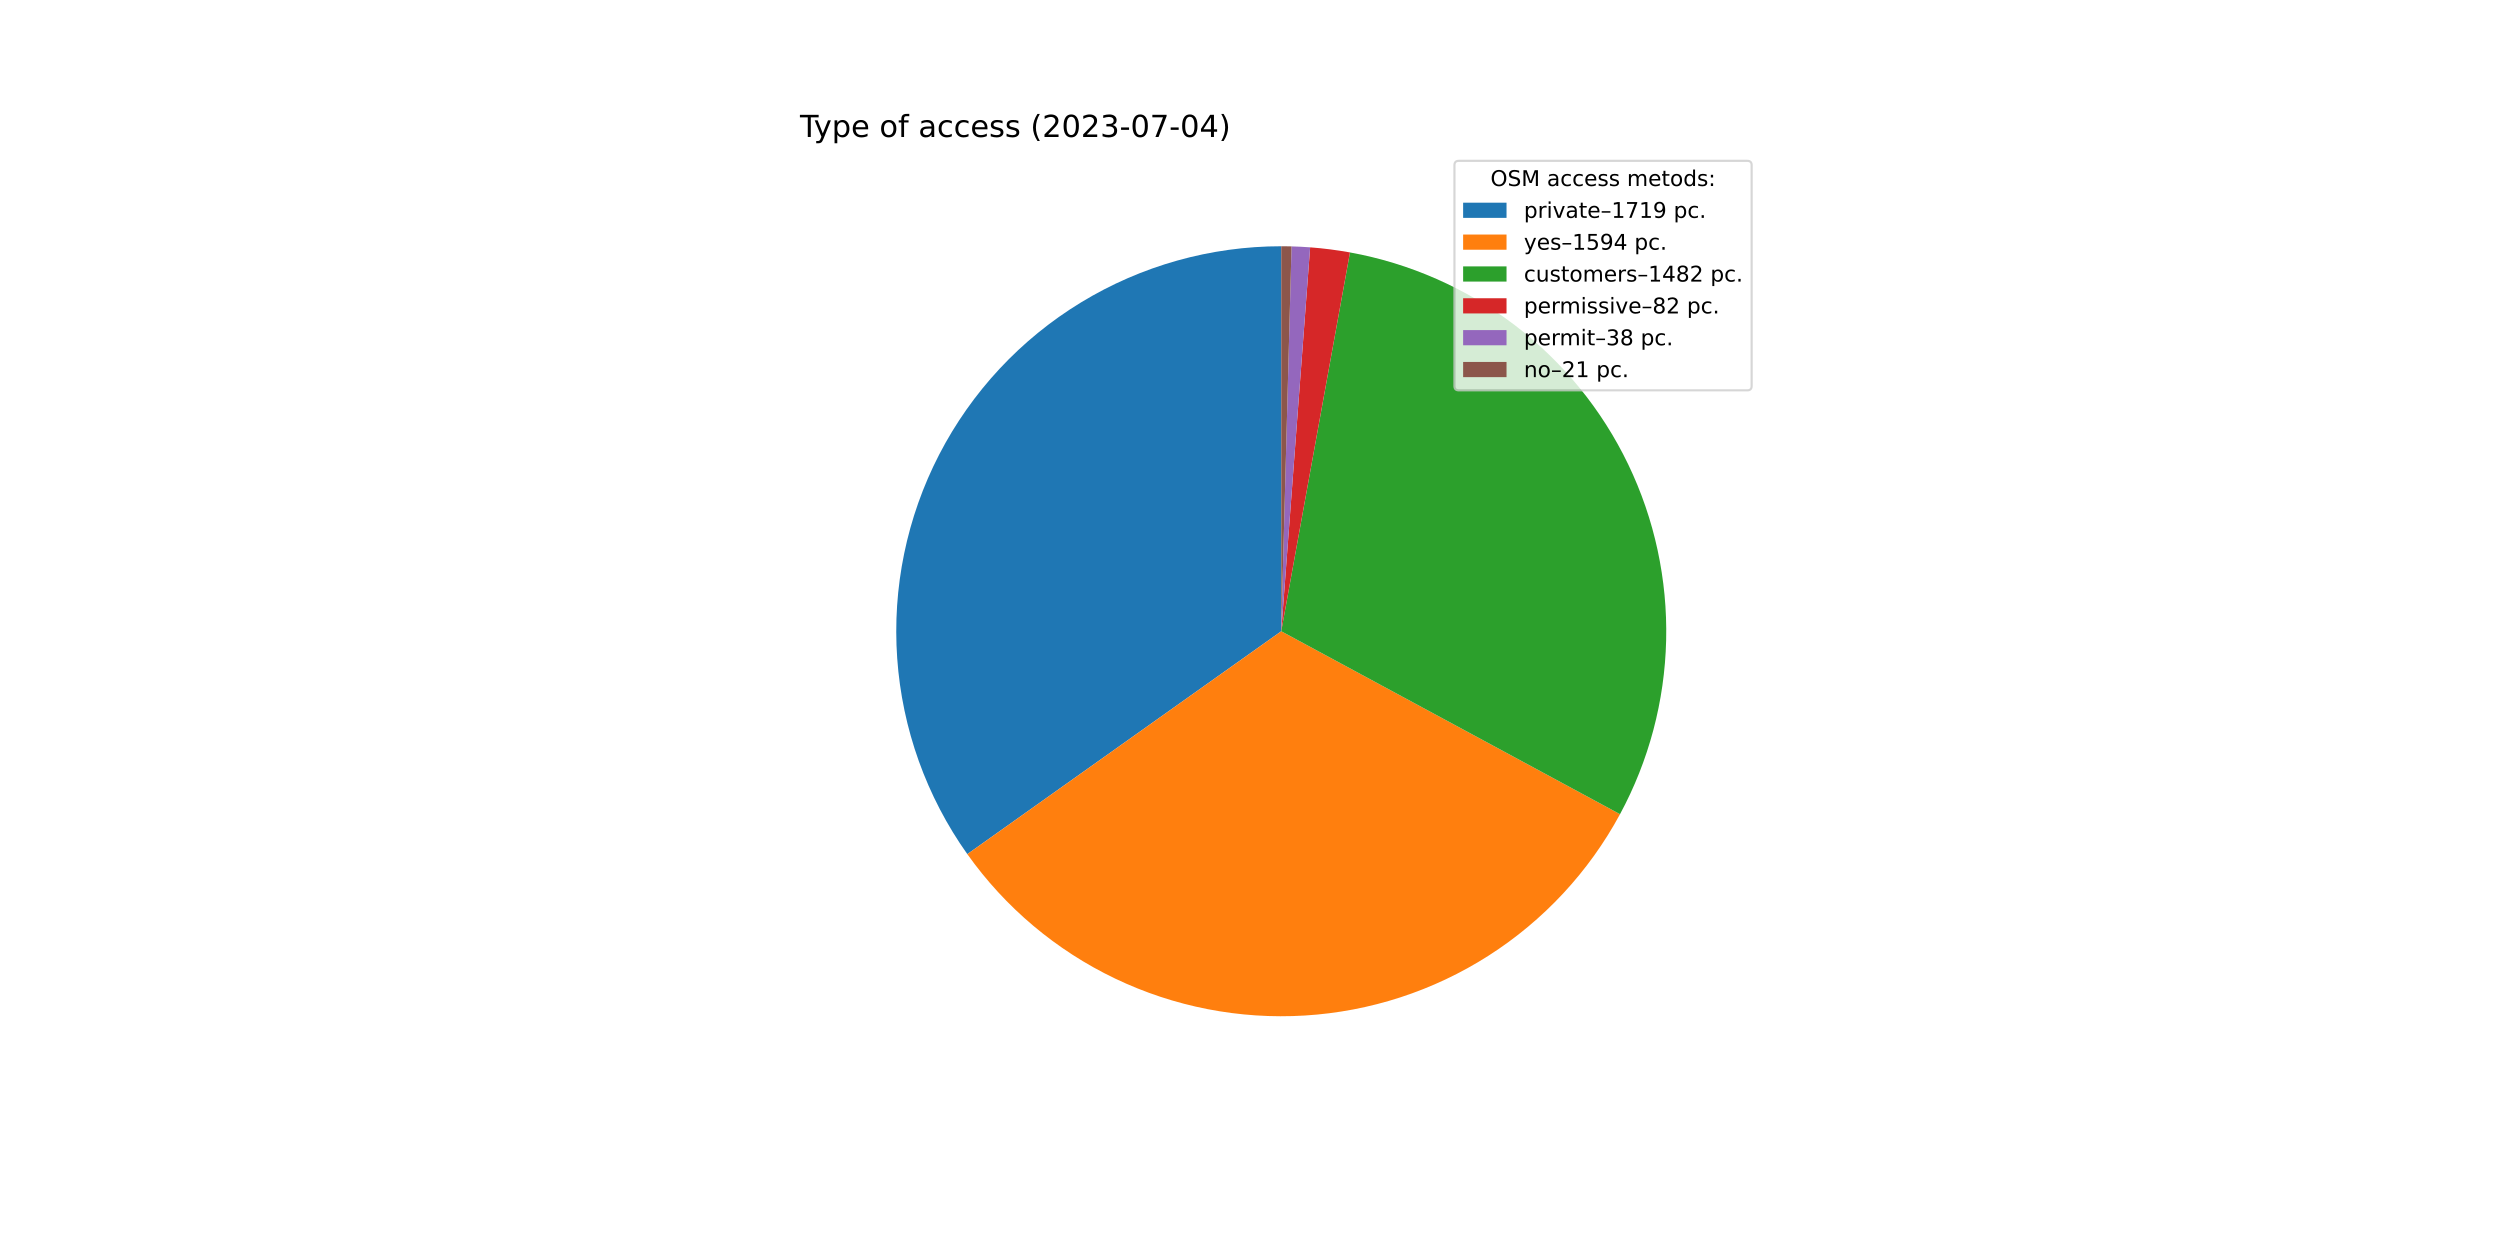
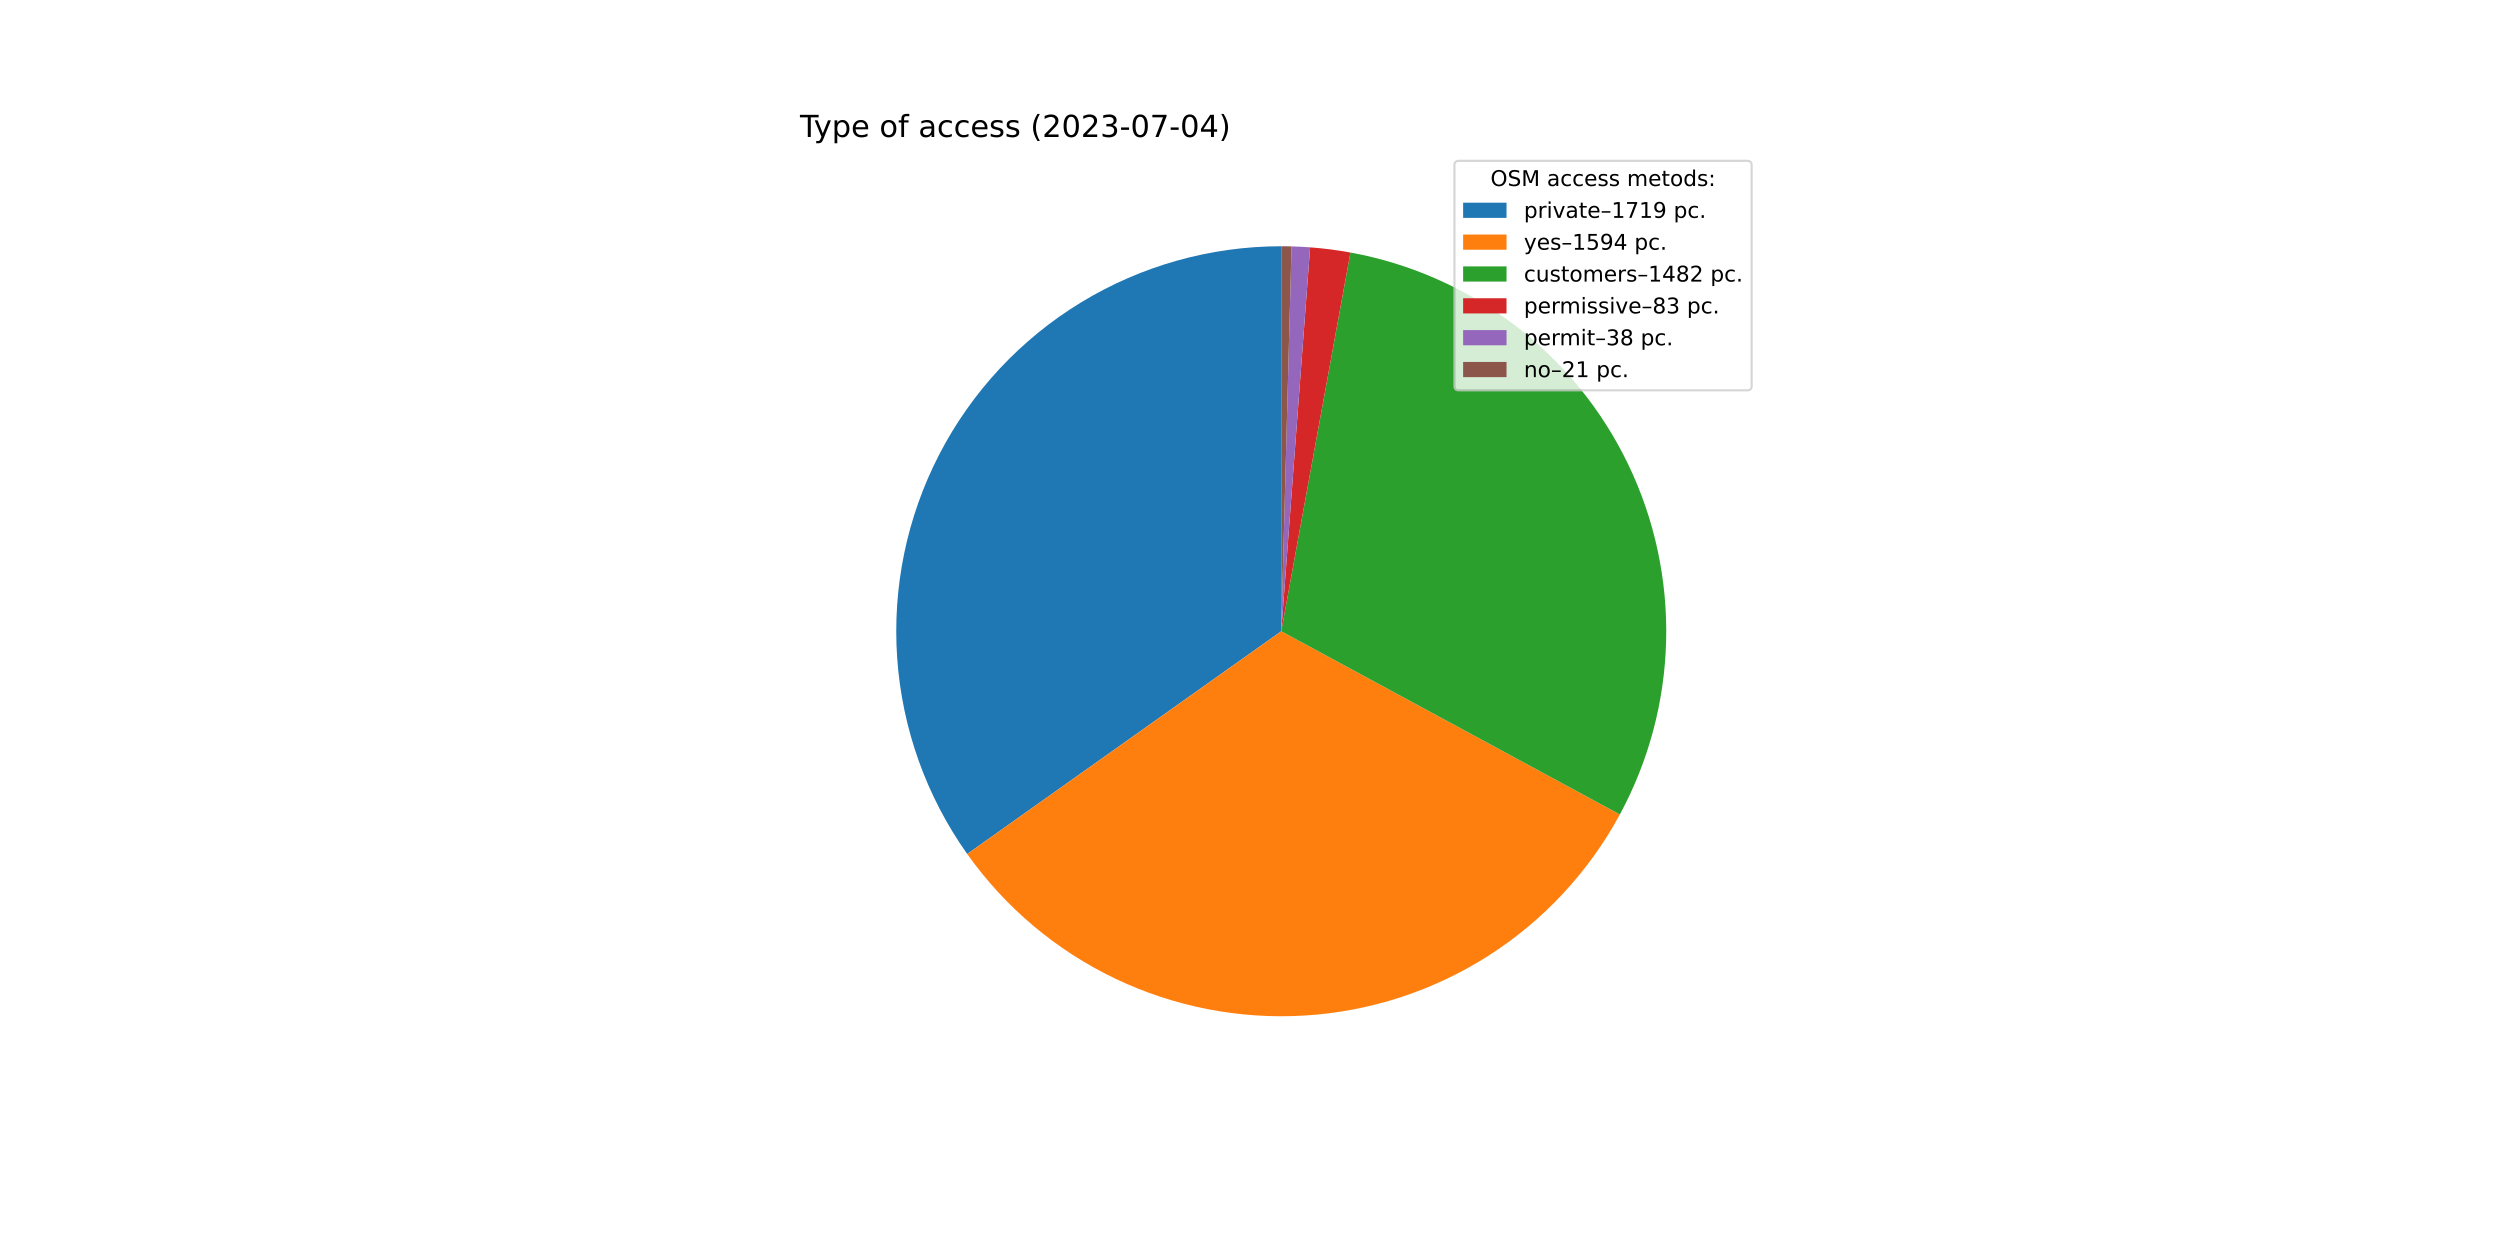
<svg xmlns="http://www.w3.org/2000/svg" xmlns:xlink="http://www.w3.org/1999/xlink" width="1152pt" height="576pt" viewBox="0 0 1152 576" version="1.1">
  <defs>
    <style type="text/css">*{stroke-linejoin: round; stroke-linecap: butt}</style>
  </defs>
  <g id="figure_1">
    <g id="patch_1">
      <path d="M 0 576  L 1152 576  L 1152 0  L 0 0  z " style="fill: #ffffff" />
    </g>
    <g id="axes_1">
      <g id="patch_2">
-         <path d="M 590.4 113.472  C 557.85 113.472 525.919 122.43 498.119 139.362  C 470.319 156.293 447.708 180.553 432.772 209.474  C 417.836 238.396 411.143 270.877 413.431 303.347  C 415.718 335.816 426.898 367.039 445.741 393.58  L 590.4 290.88  L 590.4 113.472  z " style="fill: #1f77b4" />
+         <path d="M 590.4 113.472  C 557.856 113.472 525.932 122.427 498.136 139.351  C 470.339 156.276 447.729 180.528 432.79 209.44  C 417.85 238.351 411.15 270.824 413.426 303.288  C 415.703 335.752 426.868 366.972 445.695 393.516  L 590.4 290.88  L 590.4 113.472  z " style="fill: #1f77b4" />
      </g>
      <g id="patch_3">
-         <path d="M 445.741 393.58  C 463.199 418.171 486.642 437.908 513.847 450.921  C 541.053 463.935 571.132 469.798 601.233 467.957  C 631.334 466.115 660.474 456.629 685.89 440.396  C 711.307 424.164 732.169 401.716 746.499 375.181  L 590.4 290.88  L 445.741 393.58  z " style="fill: #ff7f0e" />
+         <path d="M 445.695 393.516  C 463.139 418.109 486.567 437.854 513.76 450.88  C 540.952 463.905 571.022 469.786 601.118 467.964  C 631.214 466.142 660.355 456.678 685.778 440.468  C 711.201 424.258 732.077 401.832 746.427 375.314  L 590.4 290.88  L 445.695 393.516  z " style="fill: #ff7f0e" />
      </g>
      <g id="patch_4">
-         <path d="M 746.499 375.181  C 759.813 350.528 767.099 323.068 767.759 295.057  C 768.419 267.047 762.433 239.274 750.295 214.022  C 738.157 188.769 720.207 166.748 697.921 149.767  C 675.635 132.786 649.639 121.324 622.071 116.322  L 590.4 290.88  L 746.499 375.181  z " style="fill: #2ca02c" />
+         <path d="M 746.427 375.314  C 759.759 350.678 767.069 323.23 767.755 295.226  C 768.441 267.222 762.485 239.449 750.375 214.189  C 738.266 188.929 720.344 166.893 698.082 149.89  C 675.819 132.887 649.843 121.396 622.287 116.361  L 590.4 290.88  L 746.427 375.314  z " style="fill: #2ca02c" />
      </g>
      <g id="patch_5">
-         <path d="M 622.071 116.322  C 619.034 115.771 615.983 115.299 612.922 114.907  C 609.86 114.516 606.789 114.204 603.711 113.972  L 590.4 290.88  L 622.071 116.322  z " style="fill: #d62728" />
+         <path d="M 622.287 116.361  C 619.214 115.8 616.127 115.32 613.029 114.921  C 609.931 114.523 606.823 114.206 603.709 113.972  L 590.4 290.88  L 622.287 116.361  z " style="fill: #d62728" />
      </g>
      <g id="patch_6">
-         <path d="M 603.711 113.972  C 602.285 113.865 600.858 113.775 599.429 113.702  C 598.001 113.629 596.572 113.574 595.142 113.535  L 590.4 290.88  L 603.711 113.972  z " style="fill: #9467bd" />
+         <path d="M 603.709 113.972  C 602.283 113.865 600.856 113.775 599.427 113.702  C 597.999 113.629 596.57 113.574 595.141 113.535  L 590.4 290.88  L 603.709 113.972  z " style="fill: #9467bd" />
      </g>
      <g id="patch_7">
-         <path d="M 595.142 113.535  C 594.352 113.514 593.561 113.498 592.771 113.488  C 591.981 113.477 591.19 113.472 590.4 113.472  L 590.4 290.88  L 595.142 113.535  z " style="fill: #8c564b" />
+         <path d="M 595.141 113.535  C 594.351 113.514 593.561 113.498 592.771 113.488  C 591.981 113.477 591.19 113.472 590.4 113.472  L 590.4 290.88  L 595.141 113.535  z " style="fill: #8c564b" />
      </g>
      <g id="matplotlib.axis_1" />
      <g id="matplotlib.axis_2" />
      <g id="text_1">
        <g transform="translate(368.64 63.12)scale(0.14 -0.14)">
          <defs>
            <path id="DejaVuSans-54" d="M -19 4666  L 3928 4666  L 3928 4134  L 2272 4134  L 2272 0  L 1638 0  L 1638 4134  L -19 4134  L -19 4666  z " transform="scale(0.015625)" />
            <path id="DejaVuSans-79" d="M 2059 -325  Q 1816 -950 1584 -1140  Q 1353 -1331 966 -1331  L 506 -1331  L 506 -850  L 844 -850  Q 1081 -850 1212 -737  Q 1344 -625 1503 -206  L 1606 56  L 191 3500  L 800 3500  L 1894 763  L 2988 3500  L 3597 3500  L 2059 -325  z " transform="scale(0.015625)" />
            <path id="DejaVuSans-70" d="M 1159 525  L 1159 -1331  L 581 -1331  L 581 3500  L 1159 3500  L 1159 2969  Q 1341 3281 1617 3432  Q 1894 3584 2278 3584  Q 2916 3584 3314 3078  Q 3713 2572 3713 1747  Q 3713 922 3314 415  Q 2916 -91 2278 -91  Q 1894 -91 1617 61  Q 1341 213 1159 525  z M 3116 1747  Q 3116 2381 2855 2742  Q 2594 3103 2138 3103  Q 1681 3103 1420 2742  Q 1159 2381 1159 1747  Q 1159 1113 1420 752  Q 1681 391 2138 391  Q 2594 391 2855 752  Q 3116 1113 3116 1747  z " transform="scale(0.015625)" />
            <path id="DejaVuSans-65" d="M 3597 1894  L 3597 1613  L 953 1613  Q 991 1019 1311 708  Q 1631 397 2203 397  Q 2534 397 2845 478  Q 3156 559 3463 722  L 3463 178  Q 3153 47 2828 -22  Q 2503 -91 2169 -91  Q 1331 -91 842 396  Q 353 884 353 1716  Q 353 2575 817 3079  Q 1281 3584 2069 3584  Q 2775 3584 3186 3129  Q 3597 2675 3597 1894  z M 3022 2063  Q 3016 2534 2758 2815  Q 2500 3097 2075 3097  Q 1594 3097 1305 2825  Q 1016 2553 972 2059  L 3022 2063  z " transform="scale(0.015625)" />
            <path id="DejaVuSans-20" transform="scale(0.015625)" />
            <path id="DejaVuSans-6f" d="M 1959 3097  Q 1497 3097 1228 2736  Q 959 2375 959 1747  Q 959 1119 1226 758  Q 1494 397 1959 397  Q 2419 397 2687 759  Q 2956 1122 2956 1747  Q 2956 2369 2687 2733  Q 2419 3097 1959 3097  z M 1959 3584  Q 2709 3584 3137 3096  Q 3566 2609 3566 1747  Q 3566 888 3137 398  Q 2709 -91 1959 -91  Q 1206 -91 779 398  Q 353 888 353 1747  Q 353 2609 779 3096  Q 1206 3584 1959 3584  z " transform="scale(0.015625)" />
            <path id="DejaVuSans-66" d="M 2375 4863  L 2375 4384  L 1825 4384  Q 1516 4384 1395 4259  Q 1275 4134 1275 3809  L 1275 3500  L 2222 3500  L 2222 3053  L 1275 3053  L 1275 0  L 697 0  L 697 3053  L 147 3053  L 147 3500  L 697 3500  L 697 3744  Q 697 4328 969 4595  Q 1241 4863 1831 4863  L 2375 4863  z " transform="scale(0.015625)" />
            <path id="DejaVuSans-61" d="M 2194 1759  Q 1497 1759 1228 1600  Q 959 1441 959 1056  Q 959 750 1161 570  Q 1363 391 1709 391  Q 2188 391 2477 730  Q 2766 1069 2766 1631  L 2766 1759  L 2194 1759  z M 3341 1997  L 3341 0  L 2766 0  L 2766 531  Q 2569 213 2275 61  Q 1981 -91 1556 -91  Q 1019 -91 701 211  Q 384 513 384 1019  Q 384 1609 779 1909  Q 1175 2209 1959 2209  L 2766 2209  L 2766 2266  Q 2766 2663 2505 2880  Q 2244 3097 1772 3097  Q 1472 3097 1187 3025  Q 903 2953 641 2809  L 641 3341  Q 956 3463 1253 3523  Q 1550 3584 1831 3584  Q 2591 3584 2966 3190  Q 3341 2797 3341 1997  z " transform="scale(0.015625)" />
            <path id="DejaVuSans-63" d="M 3122 3366  L 3122 2828  Q 2878 2963 2633 3030  Q 2388 3097 2138 3097  Q 1578 3097 1268 2742  Q 959 2388 959 1747  Q 959 1106 1268 751  Q 1578 397 2138 397  Q 2388 397 2633 464  Q 2878 531 3122 666  L 3122 134  Q 2881 22 2623 -34  Q 2366 -91 2075 -91  Q 1284 -91 818 406  Q 353 903 353 1747  Q 353 2603 823 3093  Q 1294 3584 2113 3584  Q 2378 3584 2631 3529  Q 2884 3475 3122 3366  z " transform="scale(0.015625)" />
            <path id="DejaVuSans-73" d="M 2834 3397  L 2834 2853  Q 2591 2978 2328 3040  Q 2066 3103 1784 3103  Q 1356 3103 1142 2972  Q 928 2841 928 2578  Q 928 2378 1081 2264  Q 1234 2150 1697 2047  L 1894 2003  Q 2506 1872 2764 1633  Q 3022 1394 3022 966  Q 3022 478 2636 193  Q 2250 -91 1575 -91  Q 1294 -91 989 -36  Q 684 19 347 128  L 347 722  Q 666 556 975 473  Q 1284 391 1588 391  Q 1994 391 2212 530  Q 2431 669 2431 922  Q 2431 1156 2273 1281  Q 2116 1406 1581 1522  L 1381 1569  Q 847 1681 609 1914  Q 372 2147 372 2553  Q 372 3047 722 3315  Q 1072 3584 1716 3584  Q 2034 3584 2315 3537  Q 2597 3491 2834 3397  z " transform="scale(0.015625)" />
            <path id="DejaVuSans-28" d="M 1984 4856  Q 1566 4138 1362 3434  Q 1159 2731 1159 2009  Q 1159 1288 1364 580  Q 1569 -128 1984 -844  L 1484 -844  Q 1016 -109 783 600  Q 550 1309 550 2009  Q 550 2706 781 3412  Q 1013 4119 1484 4856  L 1984 4856  z " transform="scale(0.015625)" />
            <path id="DejaVuSans-32" d="M 1228 531  L 3431 531  L 3431 0  L 469 0  L 469 531  Q 828 903 1448 1529  Q 2069 2156 2228 2338  Q 2531 2678 2651 2914  Q 2772 3150 2772 3378  Q 2772 3750 2511 3984  Q 2250 4219 1831 4219  Q 1534 4219 1204 4116  Q 875 4013 500 3803  L 500 4441  Q 881 4594 1212 4672  Q 1544 4750 1819 4750  Q 2544 4750 2975 4387  Q 3406 4025 3406 3419  Q 3406 3131 3298 2873  Q 3191 2616 2906 2266  Q 2828 2175 2409 1742  Q 1991 1309 1228 531  z " transform="scale(0.015625)" />
            <path id="DejaVuSans-30" d="M 2034 4250  Q 1547 4250 1301 3770  Q 1056 3291 1056 2328  Q 1056 1369 1301 889  Q 1547 409 2034 409  Q 2525 409 2770 889  Q 3016 1369 3016 2328  Q 3016 3291 2770 3770  Q 2525 4250 2034 4250  z M 2034 4750  Q 2819 4750 3233 4129  Q 3647 3509 3647 2328  Q 3647 1150 3233 529  Q 2819 -91 2034 -91  Q 1250 -91 836 529  Q 422 1150 422 2328  Q 422 3509 836 4129  Q 1250 4750 2034 4750  z " transform="scale(0.015625)" />
            <path id="DejaVuSans-33" d="M 2597 2516  Q 3050 2419 3304 2112  Q 3559 1806 3559 1356  Q 3559 666 3084 287  Q 2609 -91 1734 -91  Q 1441 -91 1130 -33  Q 819 25 488 141  L 488 750  Q 750 597 1062 519  Q 1375 441 1716 441  Q 2309 441 2620 675  Q 2931 909 2931 1356  Q 2931 1769 2642 2001  Q 2353 2234 1838 2234  L 1294 2234  L 1294 2753  L 1863 2753  Q 2328 2753 2575 2939  Q 2822 3125 2822 3475  Q 2822 3834 2567 4026  Q 2313 4219 1838 4219  Q 1578 4219 1281 4162  Q 984 4106 628 3988  L 628 4550  Q 988 4650 1302 4700  Q 1616 4750 1894 4750  Q 2613 4750 3031 4423  Q 3450 4097 3450 3541  Q 3450 3153 3228 2886  Q 3006 2619 2597 2516  z " transform="scale(0.015625)" />
            <path id="DejaVuSans-2d" d="M 313 2009  L 1997 2009  L 1997 1497  L 313 1497  L 313 2009  z " transform="scale(0.015625)" />
            <path id="DejaVuSans-37" d="M 525 4666  L 3525 4666  L 3525 4397  L 1831 0  L 1172 0  L 2766 4134  L 525 4134  L 525 4666  z " transform="scale(0.015625)" />
            <path id="DejaVuSans-34" d="M 2419 4116  L 825 1625  L 2419 1625  L 2419 4116  z M 2253 4666  L 3047 4666  L 3047 1625  L 3713 1625  L 3713 1100  L 3047 1100  L 3047 0  L 2419 0  L 2419 1100  L 313 1100  L 313 1709  L 2253 4666  z " transform="scale(0.015625)" />
            <path id="DejaVuSans-29" d="M 513 4856  L 1013 4856  Q 1481 4119 1714 3412  Q 1947 2706 1947 2009  Q 1947 1309 1714 600  Q 1481 -109 1013 -844  L 513 -844  Q 928 -128 1133 580  Q 1338 1288 1338 2009  Q 1338 2731 1133 3434  Q 928 4138 513 4856  z " transform="scale(0.015625)" />
          </defs>
          <use xlink:href="#DejaVuSans-54" />
          <use xlink:href="#DejaVuSans-79" x="45.459" />
          <use xlink:href="#DejaVuSans-70" x="104.639" />
          <use xlink:href="#DejaVuSans-65" x="168.115" />
          <use xlink:href="#DejaVuSans-20" x="229.639" />
          <use xlink:href="#DejaVuSans-6f" x="261.426" />
          <use xlink:href="#DejaVuSans-66" x="322.607" />
          <use xlink:href="#DejaVuSans-20" x="357.812" />
          <use xlink:href="#DejaVuSans-61" x="389.6" />
          <use xlink:href="#DejaVuSans-63" x="450.879" />
          <use xlink:href="#DejaVuSans-63" x="505.859" />
          <use xlink:href="#DejaVuSans-65" x="560.84" />
          <use xlink:href="#DejaVuSans-73" x="622.363" />
          <use xlink:href="#DejaVuSans-73" x="674.463" />
          <use xlink:href="#DejaVuSans-20" x="726.562" />
          <use xlink:href="#DejaVuSans-28" x="758.35" />
          <use xlink:href="#DejaVuSans-32" x="797.363" />
          <use xlink:href="#DejaVuSans-30" x="860.986" />
          <use xlink:href="#DejaVuSans-32" x="924.609" />
          <use xlink:href="#DejaVuSans-33" x="988.232" />
          <use xlink:href="#DejaVuSans-2d" x="1051.855" />
          <use xlink:href="#DejaVuSans-30" x="1087.939" />
          <use xlink:href="#DejaVuSans-37" x="1151.562" />
          <use xlink:href="#DejaVuSans-2d" x="1215.186" />
          <use xlink:href="#DejaVuSans-30" x="1251.27" />
          <use xlink:href="#DejaVuSans-34" x="1314.893" />
          <use xlink:href="#DejaVuSans-29" x="1378.516" />
        </g>
      </g>
      <g id="legend_1">
        <g id="patch_8">
          <path d="M 672.208 179.867  L 805.16 179.867  Q 807.16 179.867 807.16 177.867  L 807.16 76.12  Q 807.16 74.12 805.16 74.12  L 672.208 74.12  Q 670.208 74.12 670.208 76.12  L 670.208 177.867  Q 670.208 179.867 672.208 179.867  z " style="fill: #ffffff; opacity: 0.8; stroke: #cccccc; stroke-linejoin: miter" />
        </g>
        <g id="text_2">
          <g transform="translate(686.8038 85.71844)scale(0.1 -0.1)">
            <defs>
              <path id="DejaVuSans-4f" d="M 2522 4238  Q 1834 4238 1429 3725  Q 1025 3213 1025 2328  Q 1025 1447 1429 934  Q 1834 422 2522 422  Q 3209 422 3611 934  Q 4013 1447 4013 2328  Q 4013 3213 3611 3725  Q 3209 4238 2522 4238  z M 2522 4750  Q 3503 4750 4090 4092  Q 4678 3434 4678 2328  Q 4678 1225 4090 567  Q 3503 -91 2522 -91  Q 1538 -91 948 565  Q 359 1222 359 2328  Q 359 3434 948 4092  Q 1538 4750 2522 4750  z " transform="scale(0.015625)" />
              <path id="DejaVuSans-53" d="M 3425 4513  L 3425 3897  Q 3066 4069 2747 4153  Q 2428 4238 2131 4238  Q 1616 4238 1336 4038  Q 1056 3838 1056 3469  Q 1056 3159 1242 3001  Q 1428 2844 1947 2747  L 2328 2669  Q 3034 2534 3370 2195  Q 3706 1856 3706 1288  Q 3706 609 3251 259  Q 2797 -91 1919 -91  Q 1588 -91 1214 -16  Q 841 59 441 206  L 441 856  Q 825 641 1194 531  Q 1563 422 1919 422  Q 2459 422 2753 634  Q 3047 847 3047 1241  Q 3047 1584 2836 1778  Q 2625 1972 2144 2069  L 1759 2144  Q 1053 2284 737 2584  Q 422 2884 422 3419  Q 422 4038 858 4394  Q 1294 4750 2059 4750  Q 2388 4750 2728 4690  Q 3069 4631 3425 4513  z " transform="scale(0.015625)" />
              <path id="DejaVuSans-4d" d="M 628 4666  L 1569 4666  L 2759 1491  L 3956 4666  L 4897 4666  L 4897 0  L 4281 0  L 4281 4097  L 3078 897  L 2444 897  L 1241 4097  L 1241 0  L 628 0  L 628 4666  z " transform="scale(0.015625)" />
              <path id="DejaVuSans-6d" d="M 3328 2828  Q 3544 3216 3844 3400  Q 4144 3584 4550 3584  Q 5097 3584 5394 3201  Q 5691 2819 5691 2113  L 5691 0  L 5113 0  L 5113 2094  Q 5113 2597 4934 2840  Q 4756 3084 4391 3084  Q 3944 3084 3684 2787  Q 3425 2491 3425 1978  L 3425 0  L 2847 0  L 2847 2094  Q 2847 2600 2669 2842  Q 2491 3084 2119 3084  Q 1678 3084 1418 2786  Q 1159 2488 1159 1978  L 1159 0  L 581 0  L 581 3500  L 1159 3500  L 1159 2956  Q 1356 3278 1631 3431  Q 1906 3584 2284 3584  Q 2666 3584 2933 3390  Q 3200 3197 3328 2828  z " transform="scale(0.015625)" />
              <path id="DejaVuSans-74" d="M 1172 4494  L 1172 3500  L 2356 3500  L 2356 3053  L 1172 3053  L 1172 1153  Q 1172 725 1289 603  Q 1406 481 1766 481  L 2356 481  L 2356 0  L 1766 0  Q 1100 0 847 248  Q 594 497 594 1153  L 594 3053  L 172 3053  L 172 3500  L 594 3500  L 594 4494  L 1172 4494  z " transform="scale(0.015625)" />
              <path id="DejaVuSans-64" d="M 2906 2969  L 2906 4863  L 3481 4863  L 3481 0  L 2906 0  L 2906 525  Q 2725 213 2448 61  Q 2172 -91 1784 -91  Q 1150 -91 751 415  Q 353 922 353 1747  Q 353 2572 751 3078  Q 1150 3584 1784 3584  Q 2172 3584 2448 3432  Q 2725 3281 2906 2969  z M 947 1747  Q 947 1113 1208 752  Q 1469 391 1925 391  Q 2381 391 2643 752  Q 2906 1113 2906 1747  Q 2906 2381 2643 2742  Q 2381 3103 1925 3103  Q 1469 3103 1208 2742  Q 947 2381 947 1747  z " transform="scale(0.015625)" />
              <path id="DejaVuSans-3a" d="M 750 794  L 1409 794  L 1409 0  L 750 0  L 750 794  z M 750 3309  L 1409 3309  L 1409 2516  L 750 2516  L 750 3309  z " transform="scale(0.015625)" />
            </defs>
            <use xlink:href="#DejaVuSans-4f" />
            <use xlink:href="#DejaVuSans-53" x="78.711" />
            <use xlink:href="#DejaVuSans-4d" x="142.188" />
            <use xlink:href="#DejaVuSans-20" x="228.467" />
            <use xlink:href="#DejaVuSans-61" x="260.254" />
            <use xlink:href="#DejaVuSans-63" x="321.533" />
            <use xlink:href="#DejaVuSans-63" x="376.514" />
            <use xlink:href="#DejaVuSans-65" x="431.494" />
            <use xlink:href="#DejaVuSans-73" x="493.018" />
            <use xlink:href="#DejaVuSans-73" x="545.117" />
            <use xlink:href="#DejaVuSans-20" x="597.217" />
            <use xlink:href="#DejaVuSans-6d" x="629.004" />
            <use xlink:href="#DejaVuSans-65" x="726.416" />
            <use xlink:href="#DejaVuSans-74" x="787.939" />
            <use xlink:href="#DejaVuSans-6f" x="827.148" />
            <use xlink:href="#DejaVuSans-64" x="888.33" />
            <use xlink:href="#DejaVuSans-73" x="951.807" />
            <use xlink:href="#DejaVuSans-3a" x="1003.906" />
          </g>
        </g>
        <g id="patch_9">
          <path d="M 674.208 100.397  L 694.208 100.397  L 694.208 93.397  L 674.208 93.397  z " style="fill: #1f77b4" />
        </g>
        <g id="text_3">
          <g transform="translate(702.2084 100.3966)scale(0.1 -0.1)">
            <defs>
              <path id="DejaVuSans-72" d="M 2631 2963  Q 2534 3019 2420 3045  Q 2306 3072 2169 3072  Q 1681 3072 1420 2755  Q 1159 2438 1159 1844  L 1159 0  L 581 0  L 581 3500  L 1159 3500  L 1159 2956  Q 1341 3275 1631 3429  Q 1922 3584 2338 3584  Q 2397 3584 2469 3576  Q 2541 3569 2628 3553  L 2631 2963  z " transform="scale(0.015625)" />
              <path id="DejaVuSans-69" d="M 603 3500  L 1178 3500  L 1178 0  L 603 0  L 603 3500  z M 603 4863  L 1178 4863  L 1178 4134  L 603 4134  L 603 4863  z " transform="scale(0.015625)" />
              <path id="DejaVuSans-76" d="M 191 3500  L 800 3500  L 1894 563  L 2988 3500  L 3597 3500  L 2284 0  L 1503 0  L 191 3500  z " transform="scale(0.015625)" />
              <path id="DejaVuSans-2013" d="M 313 1978  L 2888 1978  L 2888 1528  L 313 1528  L 313 1978  z " transform="scale(0.015625)" />
              <path id="DejaVuSans-31" d="M 794 531  L 1825 531  L 1825 4091  L 703 3866  L 703 4441  L 1819 4666  L 2450 4666  L 2450 531  L 3481 531  L 3481 0  L 794 0  L 794 531  z " transform="scale(0.015625)" />
              <path id="DejaVuSans-39" d="M 703 97  L 703 672  Q 941 559 1184 500  Q 1428 441 1663 441  Q 2288 441 2617 861  Q 2947 1281 2994 2138  Q 2813 1869 2534 1725  Q 2256 1581 1919 1581  Q 1219 1581 811 2004  Q 403 2428 403 3163  Q 403 3881 828 4315  Q 1253 4750 1959 4750  Q 2769 4750 3195 4129  Q 3622 3509 3622 2328  Q 3622 1225 3098 567  Q 2575 -91 1691 -91  Q 1453 -91 1209 -44  Q 966 3 703 97  z M 1959 2075  Q 2384 2075 2632 2365  Q 2881 2656 2881 3163  Q 2881 3666 2632 3958  Q 2384 4250 1959 4250  Q 1534 4250 1286 3958  Q 1038 3666 1038 3163  Q 1038 2656 1286 2365  Q 1534 2075 1959 2075  z " transform="scale(0.015625)" />
              <path id="DejaVuSans-2e" d="M 684 794  L 1344 794  L 1344 0  L 684 0  L 684 794  z " transform="scale(0.015625)" />
            </defs>
            <use xlink:href="#DejaVuSans-70" />
            <use xlink:href="#DejaVuSans-72" x="63.477" />
            <use xlink:href="#DejaVuSans-69" x="104.59" />
            <use xlink:href="#DejaVuSans-76" x="132.373" />
            <use xlink:href="#DejaVuSans-61" x="191.553" />
            <use xlink:href="#DejaVuSans-74" x="252.832" />
            <use xlink:href="#DejaVuSans-65" x="292.041" />
            <use xlink:href="#DejaVuSans-2013" x="353.564" />
            <use xlink:href="#DejaVuSans-31" x="403.564" />
            <use xlink:href="#DejaVuSans-37" x="467.188" />
            <use xlink:href="#DejaVuSans-31" x="530.811" />
            <use xlink:href="#DejaVuSans-39" x="594.434" />
            <use xlink:href="#DejaVuSans-20" x="658.057" />
            <use xlink:href="#DejaVuSans-70" x="689.844" />
            <use xlink:href="#DejaVuSans-63" x="753.32" />
            <use xlink:href="#DejaVuSans-2e" x="808.301" />
          </g>
        </g>
        <g id="patch_10">
          <path d="M 674.208 115.075  L 694.208 115.075  L 694.208 108.075  L 674.208 108.075  z " style="fill: #ff7f0e" />
        </g>
        <g id="text_4">
          <g transform="translate(702.2084 115.0747)scale(0.1 -0.1)">
            <defs>
              <path id="DejaVuSans-35" d="M 691 4666  L 3169 4666  L 3169 4134  L 1269 4134  L 1269 2991  Q 1406 3038 1543 3061  Q 1681 3084 1819 3084  Q 2600 3084 3056 2656  Q 3513 2228 3513 1497  Q 3513 744 3044 326  Q 2575 -91 1722 -91  Q 1428 -91 1123 -41  Q 819 9 494 109  L 494 744  Q 775 591 1075 516  Q 1375 441 1709 441  Q 2250 441 2565 725  Q 2881 1009 2881 1497  Q 2881 1984 2565 2268  Q 2250 2553 1709 2553  Q 1456 2553 1204 2497  Q 953 2441 691 2322  L 691 4666  z " transform="scale(0.015625)" />
            </defs>
            <use xlink:href="#DejaVuSans-79" />
            <use xlink:href="#DejaVuSans-65" x="59.18" />
            <use xlink:href="#DejaVuSans-73" x="120.703" />
            <use xlink:href="#DejaVuSans-2013" x="172.803" />
            <use xlink:href="#DejaVuSans-31" x="222.803" />
            <use xlink:href="#DejaVuSans-35" x="286.426" />
            <use xlink:href="#DejaVuSans-39" x="350.049" />
            <use xlink:href="#DejaVuSans-34" x="413.672" />
            <use xlink:href="#DejaVuSans-20" x="477.295" />
            <use xlink:href="#DejaVuSans-70" x="509.082" />
            <use xlink:href="#DejaVuSans-63" x="572.559" />
            <use xlink:href="#DejaVuSans-2e" x="627.539" />
          </g>
        </g>
        <g id="patch_11">
          <path d="M 674.208 129.753  L 694.208 129.753  L 694.208 122.753  L 674.208 122.753  z " style="fill: #2ca02c" />
        </g>
        <g id="text_5">
          <g transform="translate(702.2084 129.7528)scale(0.1 -0.1)">
            <defs>
              <path id="DejaVuSans-75" d="M 544 1381  L 544 3500  L 1119 3500  L 1119 1403  Q 1119 906 1312 657  Q 1506 409 1894 409  Q 2359 409 2629 706  Q 2900 1003 2900 1516  L 2900 3500  L 3475 3500  L 3475 0  L 2900 0  L 2900 538  Q 2691 219 2414 64  Q 2138 -91 1772 -91  Q 1169 -91 856 284  Q 544 659 544 1381  z M 1991 3584  L 1991 3584  z " transform="scale(0.015625)" />
              <path id="DejaVuSans-38" d="M 2034 2216  Q 1584 2216 1326 1975  Q 1069 1734 1069 1313  Q 1069 891 1326 650  Q 1584 409 2034 409  Q 2484 409 2743 651  Q 3003 894 3003 1313  Q 3003 1734 2745 1975  Q 2488 2216 2034 2216  z M 1403 2484  Q 997 2584 770 2862  Q 544 3141 544 3541  Q 544 4100 942 4425  Q 1341 4750 2034 4750  Q 2731 4750 3128 4425  Q 3525 4100 3525 3541  Q 3525 3141 3298 2862  Q 3072 2584 2669 2484  Q 3125 2378 3379 2068  Q 3634 1759 3634 1313  Q 3634 634 3220 271  Q 2806 -91 2034 -91  Q 1263 -91 848 271  Q 434 634 434 1313  Q 434 1759 690 2068  Q 947 2378 1403 2484  z M 1172 3481  Q 1172 3119 1398 2916  Q 1625 2713 2034 2713  Q 2441 2713 2670 2916  Q 2900 3119 2900 3481  Q 2900 3844 2670 4047  Q 2441 4250 2034 4250  Q 1625 4250 1398 4047  Q 1172 3844 1172 3481  z " transform="scale(0.015625)" />
            </defs>
            <use xlink:href="#DejaVuSans-63" />
            <use xlink:href="#DejaVuSans-75" x="54.98" />
            <use xlink:href="#DejaVuSans-73" x="118.359" />
            <use xlink:href="#DejaVuSans-74" x="170.459" />
            <use xlink:href="#DejaVuSans-6f" x="209.668" />
            <use xlink:href="#DejaVuSans-6d" x="270.85" />
            <use xlink:href="#DejaVuSans-65" x="368.262" />
            <use xlink:href="#DejaVuSans-72" x="429.785" />
            <use xlink:href="#DejaVuSans-73" x="470.898" />
            <use xlink:href="#DejaVuSans-2013" x="522.998" />
            <use xlink:href="#DejaVuSans-31" x="572.998" />
            <use xlink:href="#DejaVuSans-34" x="636.621" />
            <use xlink:href="#DejaVuSans-38" x="700.244" />
            <use xlink:href="#DejaVuSans-32" x="763.867" />
            <use xlink:href="#DejaVuSans-20" x="827.49" />
            <use xlink:href="#DejaVuSans-70" x="859.277" />
            <use xlink:href="#DejaVuSans-63" x="922.754" />
            <use xlink:href="#DejaVuSans-2e" x="977.734" />
          </g>
        </g>
        <g id="patch_12">
          <path d="M 674.208 144.431  L 694.208 144.431  L 694.208 137.431  L 674.208 137.431  z " style="fill: #d62728" />
        </g>
        <g id="text_6">
          <g transform="translate(702.2084 144.4309)scale(0.1 -0.1)">
            <use xlink:href="#DejaVuSans-70" />
            <use xlink:href="#DejaVuSans-65" x="63.477" />
            <use xlink:href="#DejaVuSans-72" x="125" />
            <use xlink:href="#DejaVuSans-6d" x="164.363" />
            <use xlink:href="#DejaVuSans-69" x="261.775" />
            <use xlink:href="#DejaVuSans-73" x="289.559" />
            <use xlink:href="#DejaVuSans-73" x="341.658" />
            <use xlink:href="#DejaVuSans-69" x="393.758" />
            <use xlink:href="#DejaVuSans-76" x="421.541" />
            <use xlink:href="#DejaVuSans-65" x="480.721" />
            <use xlink:href="#DejaVuSans-2013" x="542.244" />
            <use xlink:href="#DejaVuSans-38" x="592.244" />
-             <use xlink:href="#DejaVuSans-32" x="655.867" />
+             <use xlink:href="#DejaVuSans-33" x="655.867" />
            <use xlink:href="#DejaVuSans-20" x="719.49" />
            <use xlink:href="#DejaVuSans-70" x="751.277" />
            <use xlink:href="#DejaVuSans-63" x="814.754" />
            <use xlink:href="#DejaVuSans-2e" x="869.734" />
          </g>
        </g>
        <g id="patch_13">
          <path d="M 674.208 159.109  L 694.208 159.109  L 694.208 152.109  L 674.208 152.109  z " style="fill: #9467bd" />
        </g>
        <g id="text_7">
          <g transform="translate(702.2084 159.1091)scale(0.1 -0.1)">
            <use xlink:href="#DejaVuSans-70" />
            <use xlink:href="#DejaVuSans-65" x="63.477" />
            <use xlink:href="#DejaVuSans-72" x="125" />
            <use xlink:href="#DejaVuSans-6d" x="164.363" />
            <use xlink:href="#DejaVuSans-69" x="261.775" />
            <use xlink:href="#DejaVuSans-74" x="289.559" />
            <use xlink:href="#DejaVuSans-2013" x="328.768" />
            <use xlink:href="#DejaVuSans-33" x="378.768" />
            <use xlink:href="#DejaVuSans-38" x="442.391" />
            <use xlink:href="#DejaVuSans-20" x="506.014" />
            <use xlink:href="#DejaVuSans-70" x="537.801" />
            <use xlink:href="#DejaVuSans-63" x="601.277" />
            <use xlink:href="#DejaVuSans-2e" x="656.258" />
          </g>
        </g>
        <g id="patch_14">
          <path d="M 674.208 173.787  L 694.208 173.787  L 694.208 166.787  L 674.208 166.787  z " style="fill: #8c564b" />
        </g>
        <g id="text_8">
          <g transform="translate(702.2084 173.7872)scale(0.1 -0.1)">
            <defs>
              <path id="DejaVuSans-6e" d="M 3513 2113  L 3513 0  L 2938 0  L 2938 2094  Q 2938 2591 2744 2837  Q 2550 3084 2163 3084  Q 1697 3084 1428 2787  Q 1159 2491 1159 1978  L 1159 0  L 581 0  L 581 3500  L 1159 3500  L 1159 2956  Q 1366 3272 1645 3428  Q 1925 3584 2291 3584  Q 2894 3584 3203 3211  Q 3513 2838 3513 2113  z " transform="scale(0.015625)" />
            </defs>
            <use xlink:href="#DejaVuSans-6e" />
            <use xlink:href="#DejaVuSans-6f" x="63.379" />
            <use xlink:href="#DejaVuSans-2013" x="124.561" />
            <use xlink:href="#DejaVuSans-32" x="174.561" />
            <use xlink:href="#DejaVuSans-31" x="238.184" />
            <use xlink:href="#DejaVuSans-20" x="301.807" />
            <use xlink:href="#DejaVuSans-70" x="333.594" />
            <use xlink:href="#DejaVuSans-63" x="397.07" />
            <use xlink:href="#DejaVuSans-2e" x="452.051" />
          </g>
        </g>
      </g>
    </g>
  </g>
</svg>
